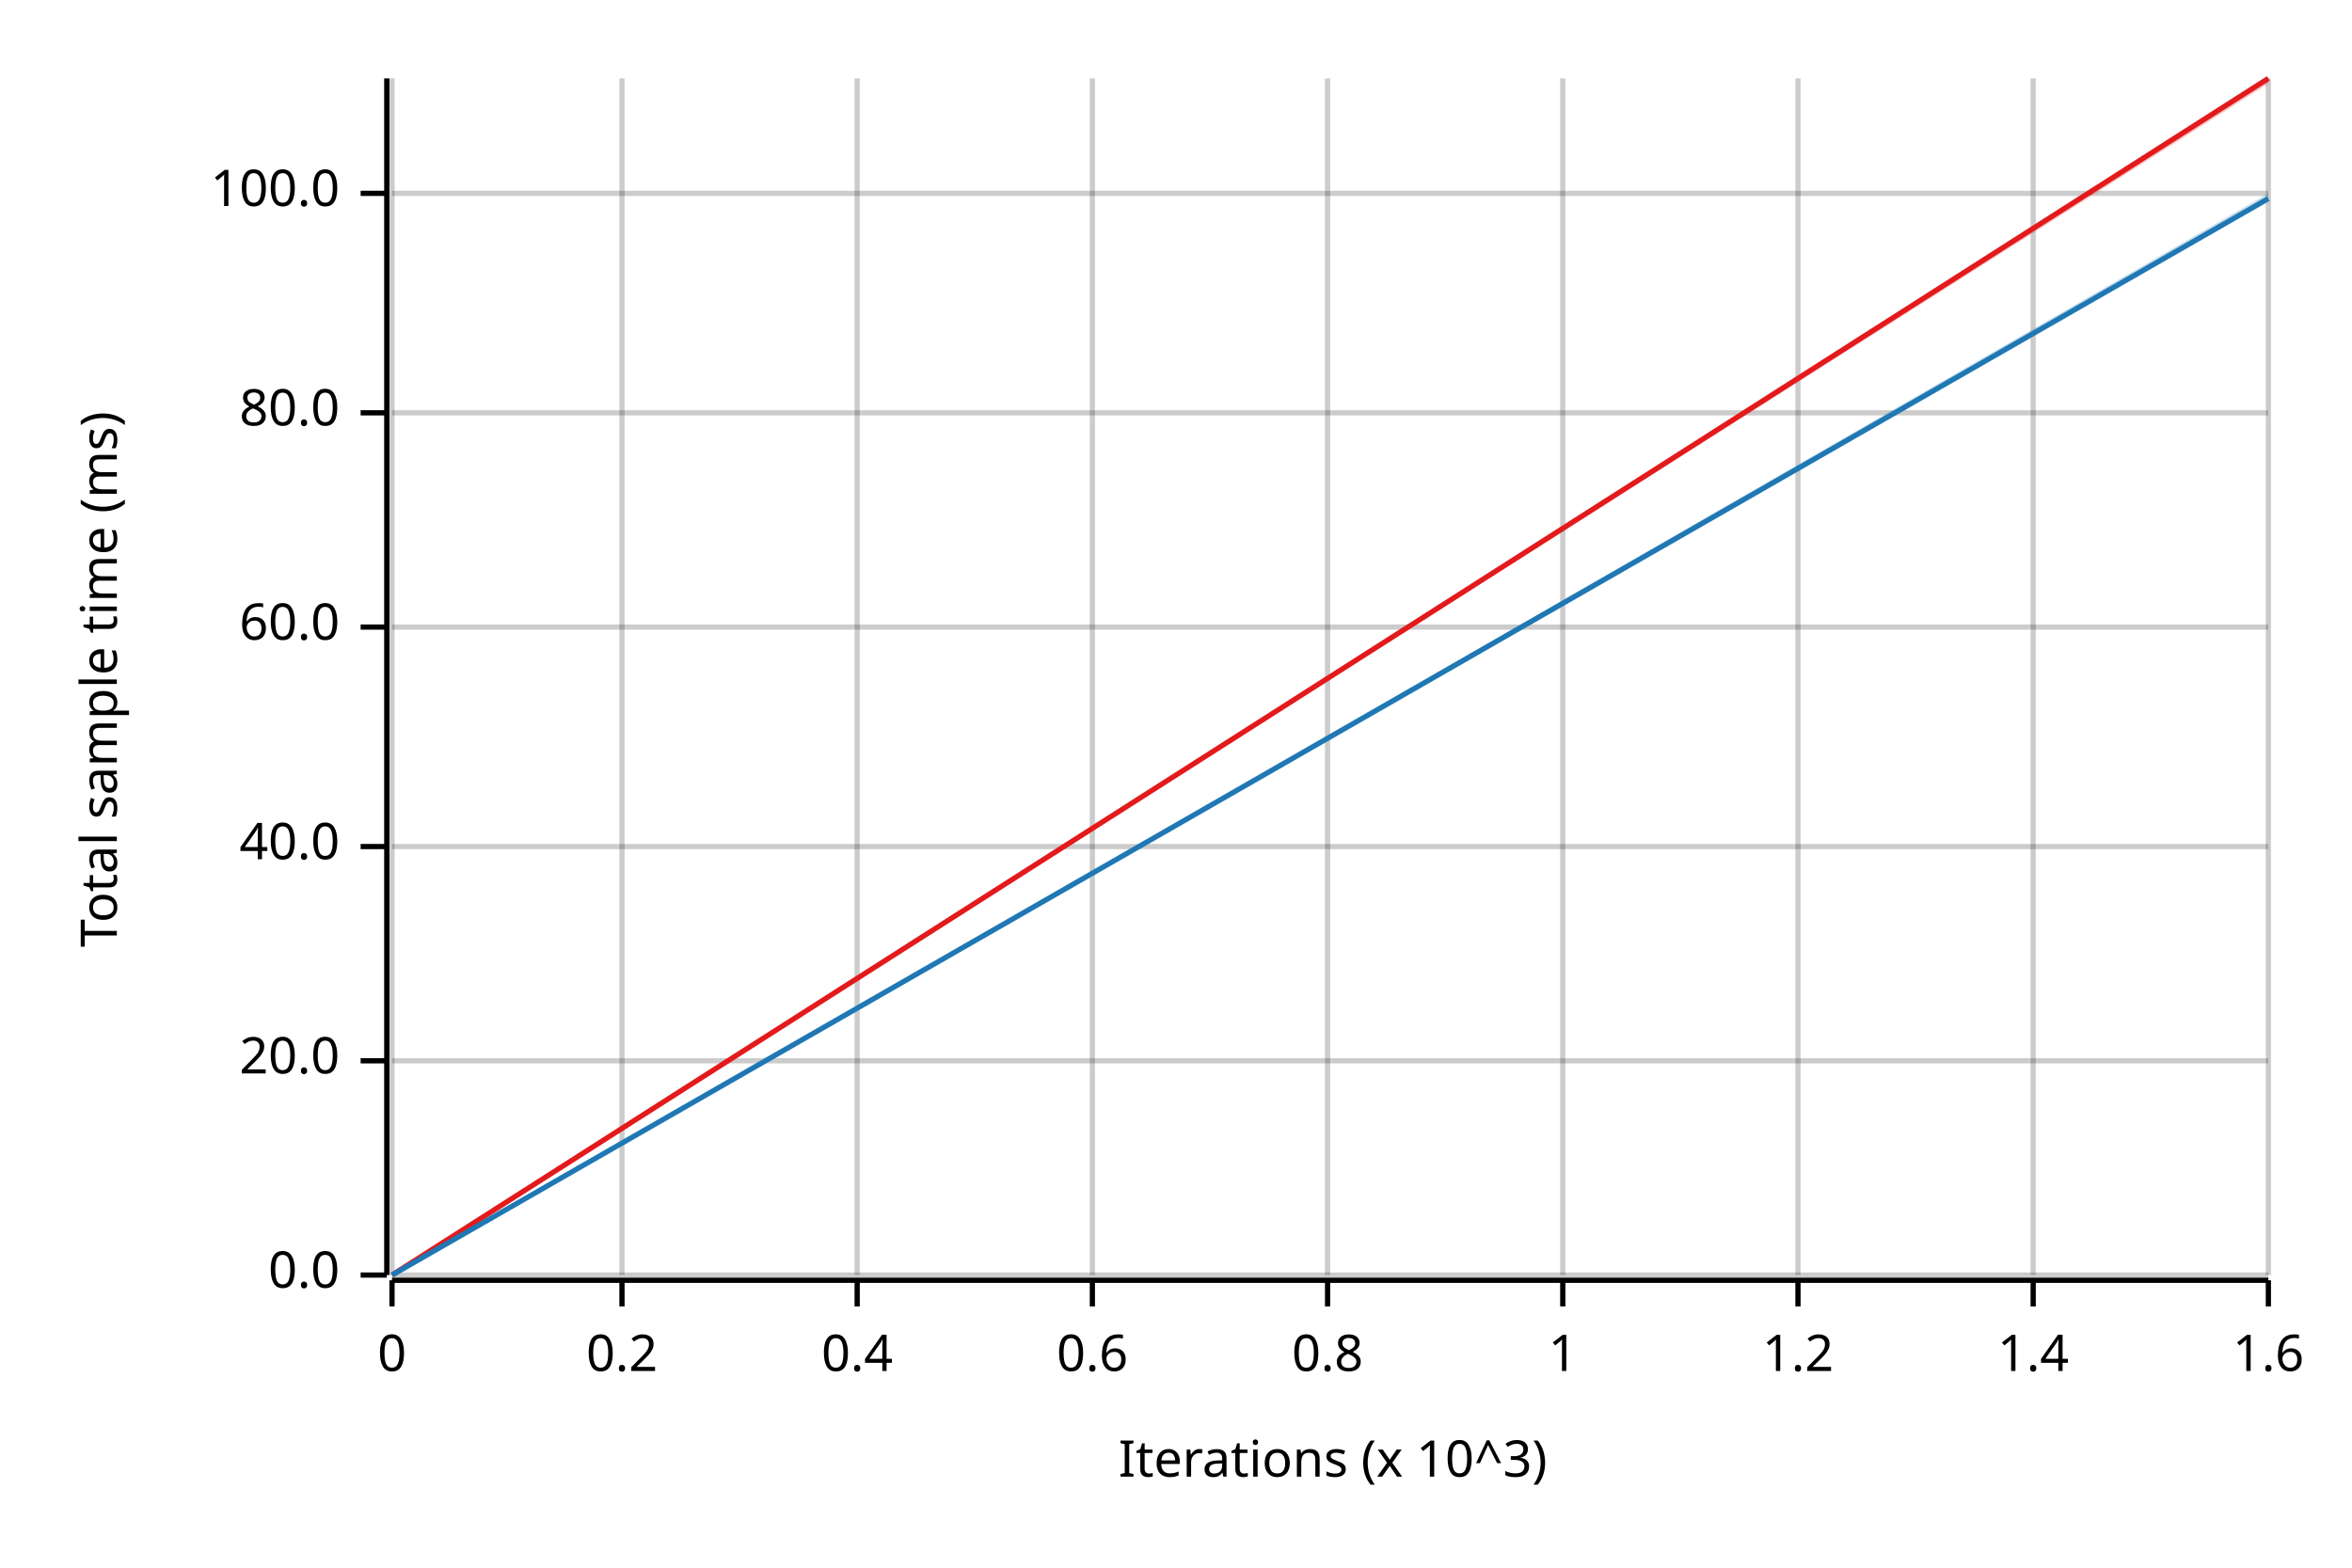
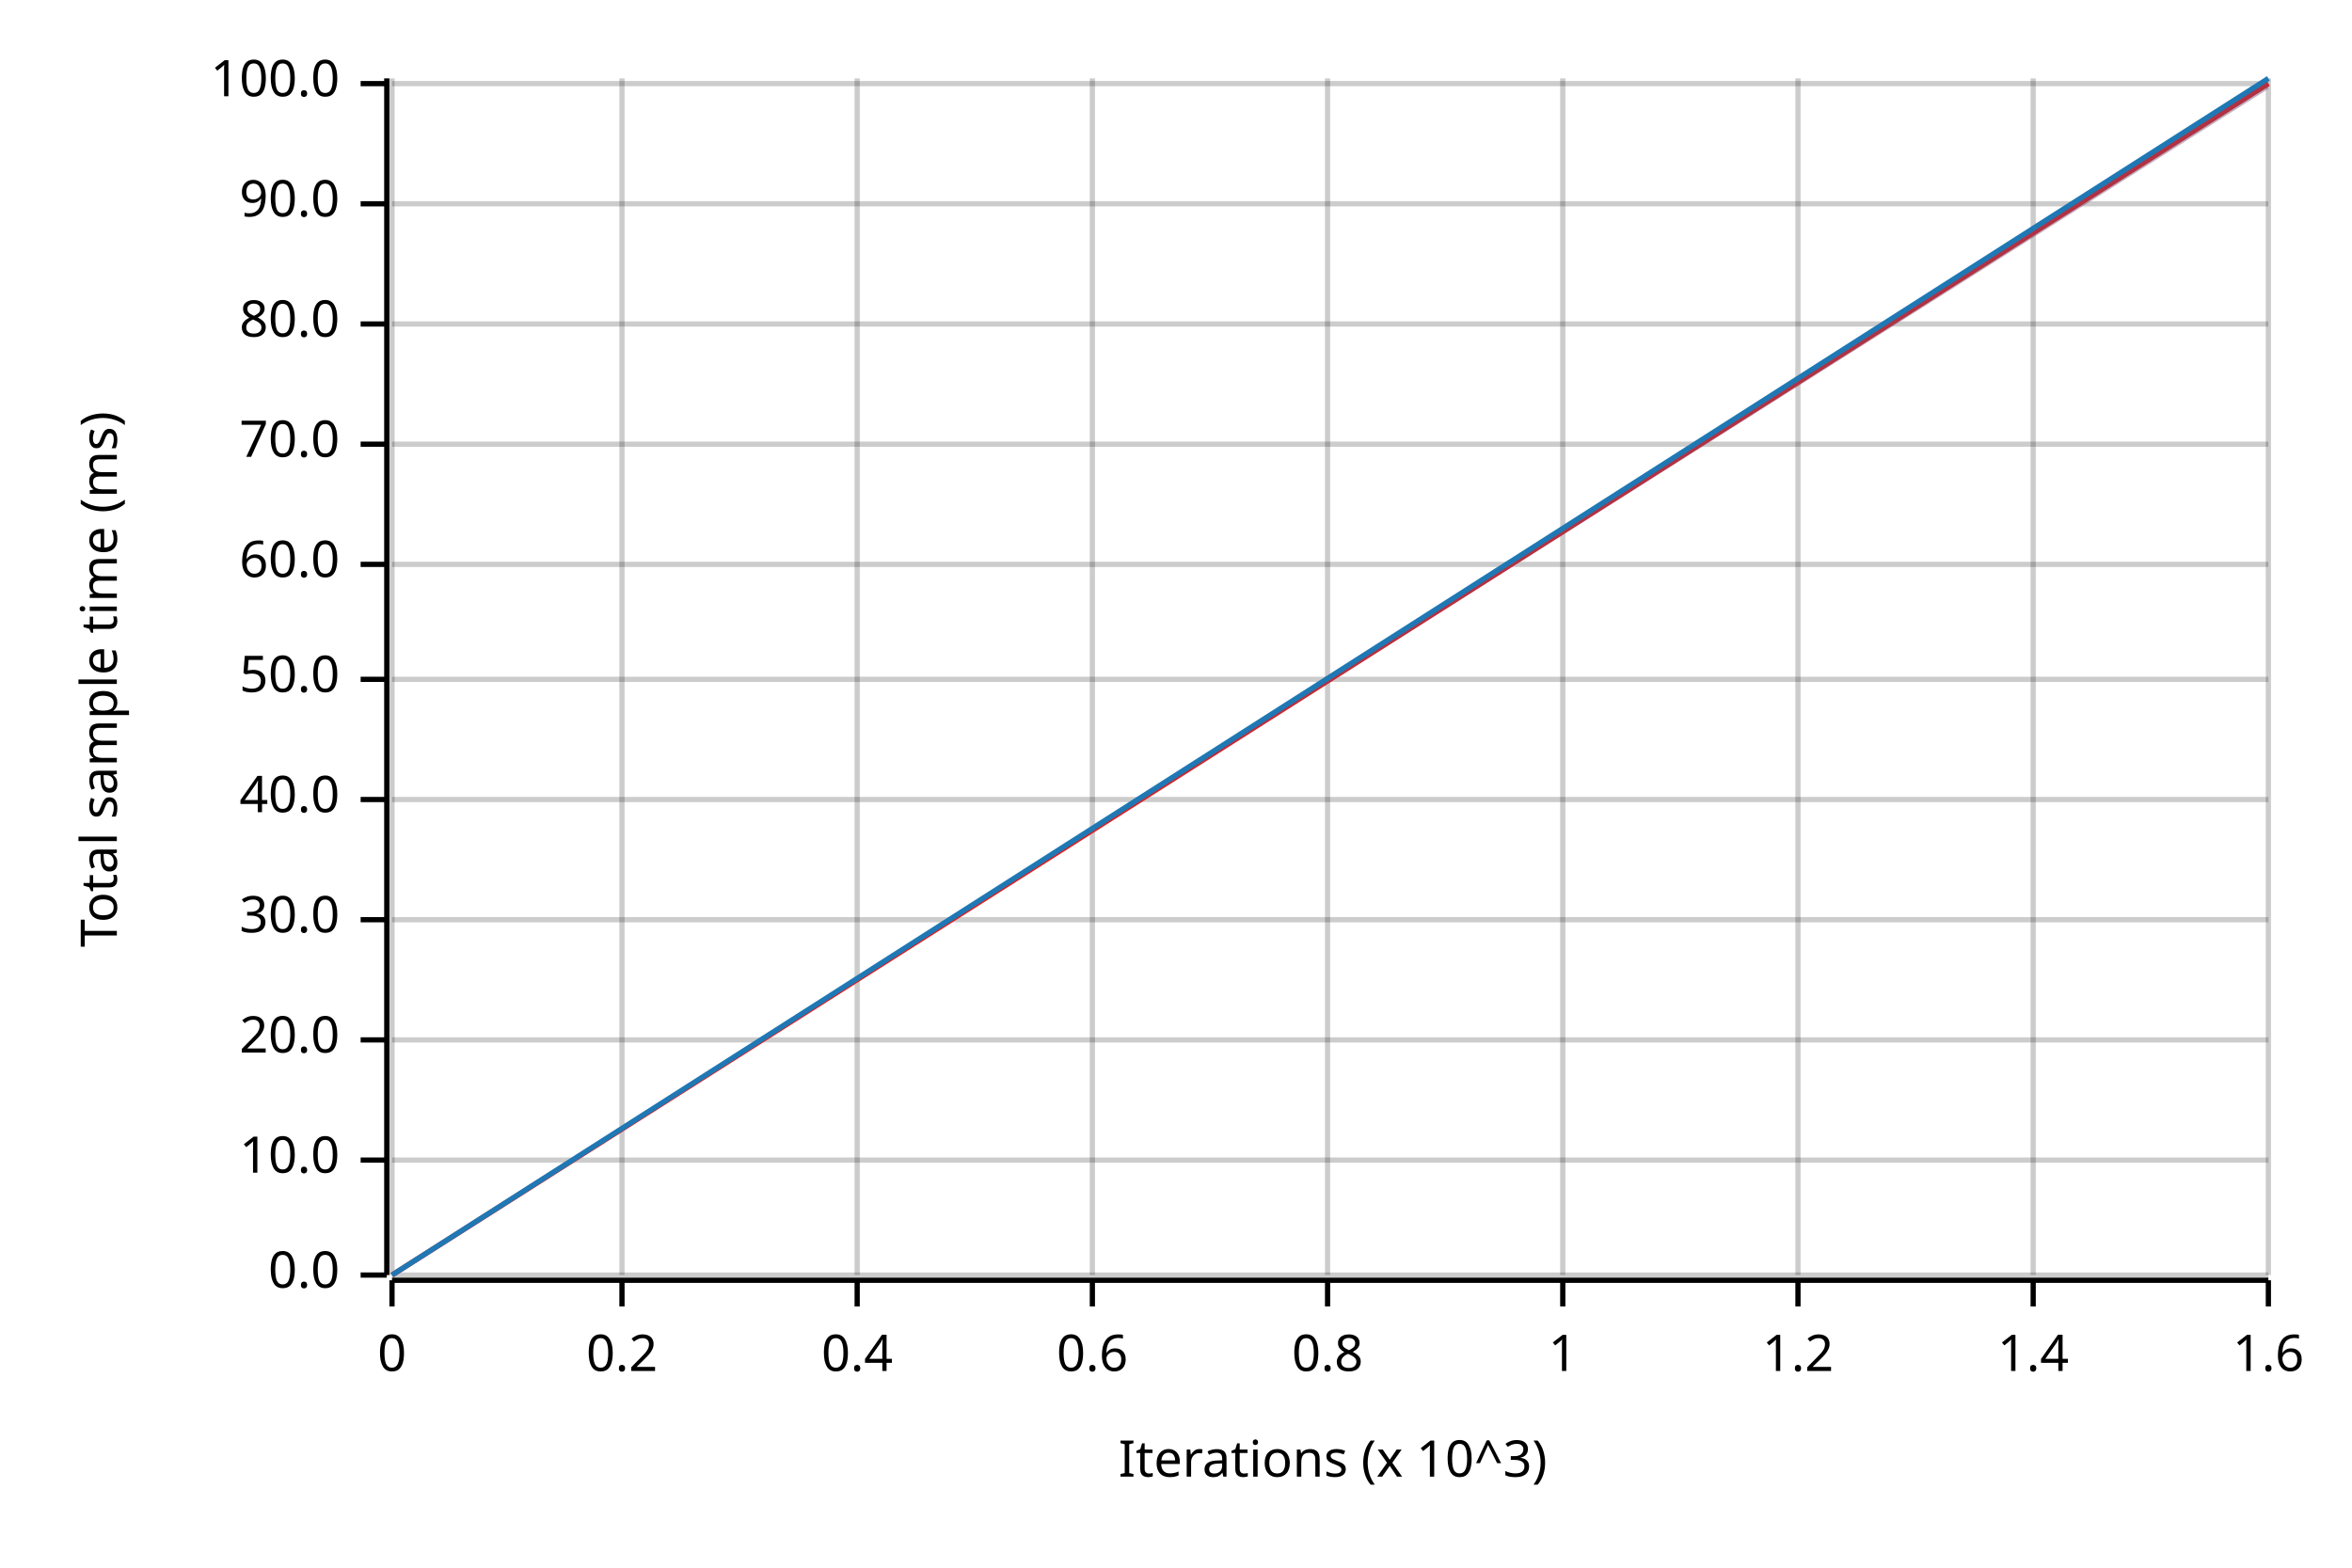
<svg xmlns="http://www.w3.org/2000/svg" width="450" height="300" viewBox="0 0 450 300">
  <text x="15" y="130" dy="0.76em" text-anchor="middle" font-family="sans-serif" font-size="9.677" opacity="1" fill="#000000" transform="rotate(270, 15, 130)">
Total sample time (ms)
</text>
  <text x="255" y="285" dy="-0.5ex" text-anchor="middle" font-family="sans-serif" font-size="9.677" opacity="1" fill="#000000">
Iterations (x 10^3)
</text>
  <line opacity="0.2" stroke="#000000" stroke-width="1" x1="75" y1="244" x2="75" y2="15" />
  <line opacity="0.2" stroke="#000000" stroke-width="1" x1="119" y1="244" x2="119" y2="15" />
  <line opacity="0.2" stroke="#000000" stroke-width="1" x1="164" y1="244" x2="164" y2="15" />
  <line opacity="0.2" stroke="#000000" stroke-width="1" x1="209" y1="244" x2="209" y2="15" />
  <line opacity="0.2" stroke="#000000" stroke-width="1" x1="254" y1="244" x2="254" y2="15" />
  <line opacity="0.2" stroke="#000000" stroke-width="1" x1="299" y1="244" x2="299" y2="15" />
  <line opacity="0.2" stroke="#000000" stroke-width="1" x1="344" y1="244" x2="344" y2="15" />
  <line opacity="0.2" stroke="#000000" stroke-width="1" x1="389" y1="244" x2="389" y2="15" />
  <line opacity="0.2" stroke="#000000" stroke-width="1" x1="434" y1="244" x2="434" y2="15" />
  <line opacity="0.2" stroke="#000000" stroke-width="1" x1="75" y1="244" x2="434" y2="244" />
-   <line opacity="0.2" stroke="#000000" stroke-width="1" x1="75" y1="203" x2="434" y2="203" />
-   <line opacity="0.2" stroke="#000000" stroke-width="1" x1="75" y1="162" x2="434" y2="162" />
-   <line opacity="0.2" stroke="#000000" stroke-width="1" x1="75" y1="120" x2="434" y2="120" />
-   <line opacity="0.2" stroke="#000000" stroke-width="1" x1="75" y1="79" x2="434" y2="79" />
-   <line opacity="0.2" stroke="#000000" stroke-width="1" x1="75" y1="37" x2="434" y2="37" />
+   <line opacity="0.2" stroke="#000000" stroke-width="1" x1="75" y1="222" x2="434" y2="222" />
+   <line opacity="0.2" stroke="#000000" stroke-width="1" x1="75" y1="199" x2="434" y2="199" />
+   <line opacity="0.2" stroke="#000000" stroke-width="1" x1="75" y1="176" x2="434" y2="176" />
+   <line opacity="0.2" stroke="#000000" stroke-width="1" x1="75" y1="153" x2="434" y2="153" />
+   <line opacity="0.2" stroke="#000000" stroke-width="1" x1="75" y1="130" x2="434" y2="130" />
+   <line opacity="0.2" stroke="#000000" stroke-width="1" x1="75" y1="108" x2="434" y2="108" />
+   <line opacity="0.2" stroke="#000000" stroke-width="1" x1="75" y1="85" x2="434" y2="85" />
+   <line opacity="0.2" stroke="#000000" stroke-width="1" x1="75" y1="62" x2="434" y2="62" />
+   <line opacity="0.2" stroke="#000000" stroke-width="1" x1="75" y1="39" x2="434" y2="39" />
+   <line opacity="0.2" stroke="#000000" stroke-width="1" x1="75" y1="16" x2="434" y2="16" />
  <polyline fill="none" opacity="1" stroke="#000000" stroke-width="1" points="74,15 74,244 " />
  <text x="65" y="244" dy="0.5ex" text-anchor="end" font-family="sans-serif" font-size="9.677" opacity="1" fill="#000000">
0.0
</text>
  <polyline fill="none" opacity="1" stroke="#000000" stroke-width="1" points="69,244 74,244 " />
-   <text x="65" y="203" dy="0.5ex" text-anchor="end" font-family="sans-serif" font-size="9.677" opacity="1" fill="#000000">
+   <text x="65" y="222" dy="0.5ex" text-anchor="end" font-family="sans-serif" font-size="9.677" opacity="1" fill="#000000">
+ 10.0
+ </text>
+   <polyline fill="none" opacity="1" stroke="#000000" stroke-width="1" points="69,222 74,222 " />
+   <text x="65" y="199" dy="0.5ex" text-anchor="end" font-family="sans-serif" font-size="9.677" opacity="1" fill="#000000">
20.0
</text>
-   <polyline fill="none" opacity="1" stroke="#000000" stroke-width="1" points="69,203 74,203 " />
-   <text x="65" y="162" dy="0.5ex" text-anchor="end" font-family="sans-serif" font-size="9.677" opacity="1" fill="#000000">
+   <polyline fill="none" opacity="1" stroke="#000000" stroke-width="1" points="69,199 74,199 " />
+   <text x="65" y="176" dy="0.5ex" text-anchor="end" font-family="sans-serif" font-size="9.677" opacity="1" fill="#000000">
+ 30.0
+ </text>
+   <polyline fill="none" opacity="1" stroke="#000000" stroke-width="1" points="69,176 74,176 " />
+   <text x="65" y="153" dy="0.5ex" text-anchor="end" font-family="sans-serif" font-size="9.677" opacity="1" fill="#000000">
40.0
</text>
-   <polyline fill="none" opacity="1" stroke="#000000" stroke-width="1" points="69,162 74,162 " />
-   <text x="65" y="120" dy="0.5ex" text-anchor="end" font-family="sans-serif" font-size="9.677" opacity="1" fill="#000000">
+   <polyline fill="none" opacity="1" stroke="#000000" stroke-width="1" points="69,153 74,153 " />
+   <text x="65" y="130" dy="0.5ex" text-anchor="end" font-family="sans-serif" font-size="9.677" opacity="1" fill="#000000">
+ 50.0
+ </text>
+   <polyline fill="none" opacity="1" stroke="#000000" stroke-width="1" points="69,130 74,130 " />
+   <text x="65" y="108" dy="0.5ex" text-anchor="end" font-family="sans-serif" font-size="9.677" opacity="1" fill="#000000">
60.0
</text>
-   <polyline fill="none" opacity="1" stroke="#000000" stroke-width="1" points="69,120 74,120 " />
-   <text x="65" y="79" dy="0.5ex" text-anchor="end" font-family="sans-serif" font-size="9.677" opacity="1" fill="#000000">
+   <polyline fill="none" opacity="1" stroke="#000000" stroke-width="1" points="69,108 74,108 " />
+   <text x="65" y="85" dy="0.5ex" text-anchor="end" font-family="sans-serif" font-size="9.677" opacity="1" fill="#000000">
+ 70.0
+ </text>
+   <polyline fill="none" opacity="1" stroke="#000000" stroke-width="1" points="69,85 74,85 " />
+   <text x="65" y="62" dy="0.5ex" text-anchor="end" font-family="sans-serif" font-size="9.677" opacity="1" fill="#000000">
80.0
</text>
-   <polyline fill="none" opacity="1" stroke="#000000" stroke-width="1" points="69,79 74,79 " />
-   <text x="65" y="37" dy="0.5ex" text-anchor="end" font-family="sans-serif" font-size="9.677" opacity="1" fill="#000000">
+   <polyline fill="none" opacity="1" stroke="#000000" stroke-width="1" points="69,62 74,62 " />
+   <text x="65" y="39" dy="0.5ex" text-anchor="end" font-family="sans-serif" font-size="9.677" opacity="1" fill="#000000">
+ 90.0
+ </text>
+   <polyline fill="none" opacity="1" stroke="#000000" stroke-width="1" points="69,39 74,39 " />
+   <text x="65" y="16" dy="0.5ex" text-anchor="end" font-family="sans-serif" font-size="9.677" opacity="1" fill="#000000">
100.0
</text>
-   <polyline fill="none" opacity="1" stroke="#000000" stroke-width="1" points="69,37 74,37 " />
+   <polyline fill="none" opacity="1" stroke="#000000" stroke-width="1" points="69,16 74,16 " />
  <polyline fill="none" opacity="1" stroke="#000000" stroke-width="1" points="75,245 434,245 " />
  <text x="75" y="255" dy="0.76em" text-anchor="middle" font-family="sans-serif" font-size="9.677" opacity="1" fill="#000000">
0
</text>
  <polyline fill="none" opacity="1" stroke="#000000" stroke-width="1" points="75,245 75,250 " />
  <text x="119" y="255" dy="0.76em" text-anchor="middle" font-family="sans-serif" font-size="9.677" opacity="1" fill="#000000">
0.2
</text>
  <polyline fill="none" opacity="1" stroke="#000000" stroke-width="1" points="119,245 119,250 " />
  <text x="164" y="255" dy="0.76em" text-anchor="middle" font-family="sans-serif" font-size="9.677" opacity="1" fill="#000000">
0.4
</text>
  <polyline fill="none" opacity="1" stroke="#000000" stroke-width="1" points="164,245 164,250 " />
  <text x="209" y="255" dy="0.76em" text-anchor="middle" font-family="sans-serif" font-size="9.677" opacity="1" fill="#000000">
0.6
</text>
  <polyline fill="none" opacity="1" stroke="#000000" stroke-width="1" points="209,245 209,250 " />
  <text x="254" y="255" dy="0.76em" text-anchor="middle" font-family="sans-serif" font-size="9.677" opacity="1" fill="#000000">
0.8
</text>
  <polyline fill="none" opacity="1" stroke="#000000" stroke-width="1" points="254,245 254,250 " />
  <text x="299" y="255" dy="0.76em" text-anchor="middle" font-family="sans-serif" font-size="9.677" opacity="1" fill="#000000">
1
</text>
  <polyline fill="none" opacity="1" stroke="#000000" stroke-width="1" points="299,245 299,250 " />
  <text x="344" y="255" dy="0.76em" text-anchor="middle" font-family="sans-serif" font-size="9.677" opacity="1" fill="#000000">
1.2
</text>
  <polyline fill="none" opacity="1" stroke="#000000" stroke-width="1" points="344,245 344,250 " />
  <text x="389" y="255" dy="0.76em" text-anchor="middle" font-family="sans-serif" font-size="9.677" opacity="1" fill="#000000">
1.4
</text>
  <polyline fill="none" opacity="1" stroke="#000000" stroke-width="1" points="389,245 389,250 " />
  <text x="434" y="255" dy="0.76em" text-anchor="middle" font-family="sans-serif" font-size="9.677" opacity="1" fill="#000000">
1.6
</text>
  <polyline fill="none" opacity="1" stroke="#000000" stroke-width="1" points="434,245 434,250 " />
-   <polyline fill="none" opacity="1" stroke="#E31A1C" stroke-width="1" points="75,244 434,15 " />
-   <polygon opacity="0.25" fill="#E31A1C" points="75,244 434,16 434,15 " />
-   <polyline fill="none" opacity="1" stroke="#1F78B4" stroke-width="1" points="75,244 434,38 " />
-   <polygon opacity="0.25" fill="#1F78B4" points="75,244 434,38 434,37 " />
+   <polyline fill="none" opacity="1" stroke="#E31A1C" stroke-width="1" points="75,244 434,16 " />
+   <polygon opacity="0.25" fill="#E31A1C" points="75,244 434,17 434,16 " />
+   <polyline fill="none" opacity="1" stroke="#1F78B4" stroke-width="1" points="75,244 434,15 " />
+   <polygon opacity="0.25" fill="#1F78B4" points="75,244 434,17 434,15 " />
</svg>
